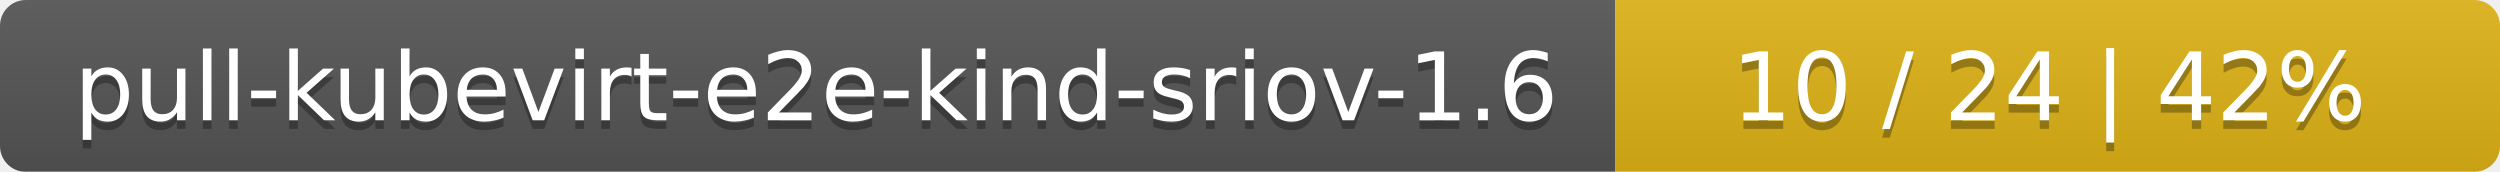
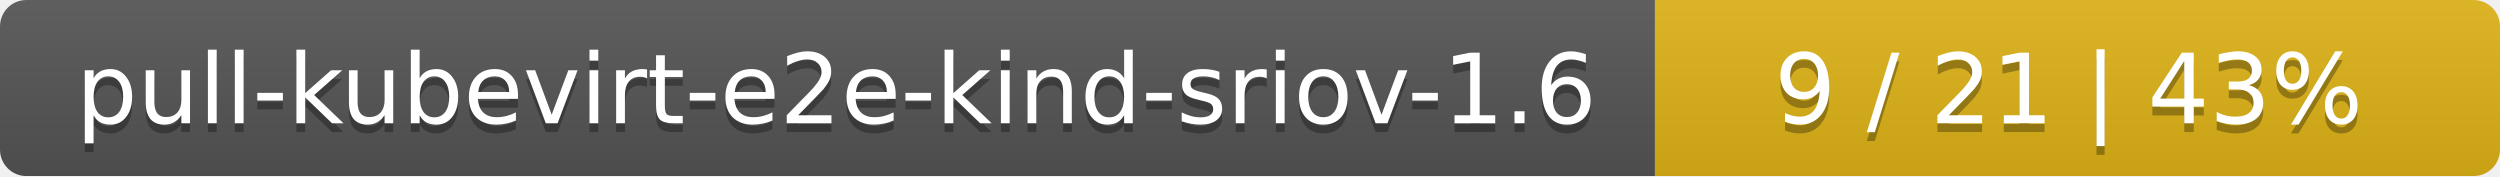
- <svg xmlns="http://www.w3.org/2000/svg" width="291" height="20">
+ <svg xmlns="http://www.w3.org/2000/svg" width="284" height="20">
  <linearGradient id="smooth" x2="0" y2="100%">
    <stop offset="0" stop-color="#bbb" stop-opacity=".1" />
    <stop offset="1" stop-opacity=".1" />
  </linearGradient>
  <mask id="round">
-     <rect width="291" height="20" rx="3" fill="#fff" />
+     <rect width="284" height="20" rx="3" fill="#fff" />
  </mask>
  <g mask="url(#round)">
    <rect width="188" height="20" fill="#555" />
-     <rect x="188" width="103" height="20" fill="#dfb317" />
-     <rect width="291" height="20" fill="url(#smooth)" />
+     <rect x="188" width="96" height="20" fill="#dfb317" />
+     <rect width="284" height="20" fill="url(#smooth)" />
  </g>
  <g fill="#fff" text-anchor="middle" font-family="DejaVu Sans,Verdana,Geneva,sans-serif" font-size="11">
    <text x="95" y="15" fill="#010101" fill-opacity=".3">pull-kubevirt-e2e-kind-sriov-1.6</text>
    <text x="95" y="14">pull-kubevirt-e2e-kind-sriov-1.6</text>
-     <text x="238.5" y="15" fill="#010101" fill-opacity=".3">10 / 24    |    42%</text>
-     <text x="238.5" y="14">10 / 24    |    42%</text>
+     <text x="235" y="15" fill="#010101" fill-opacity=".3">9 / 21    |    43%</text>
+     <text x="235" y="14">9 / 21    |    43%</text>
  </g>
</svg>
